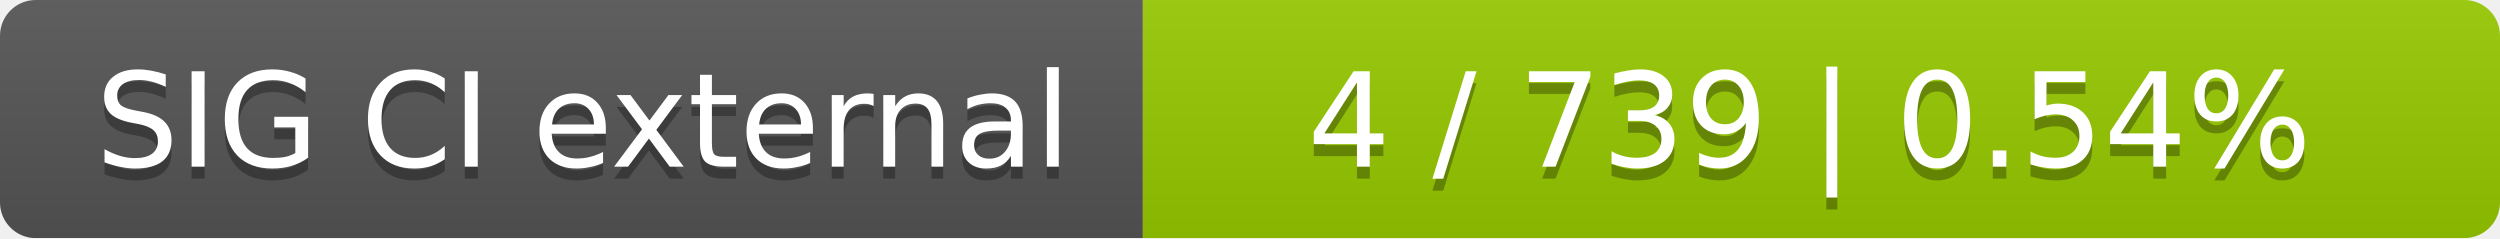
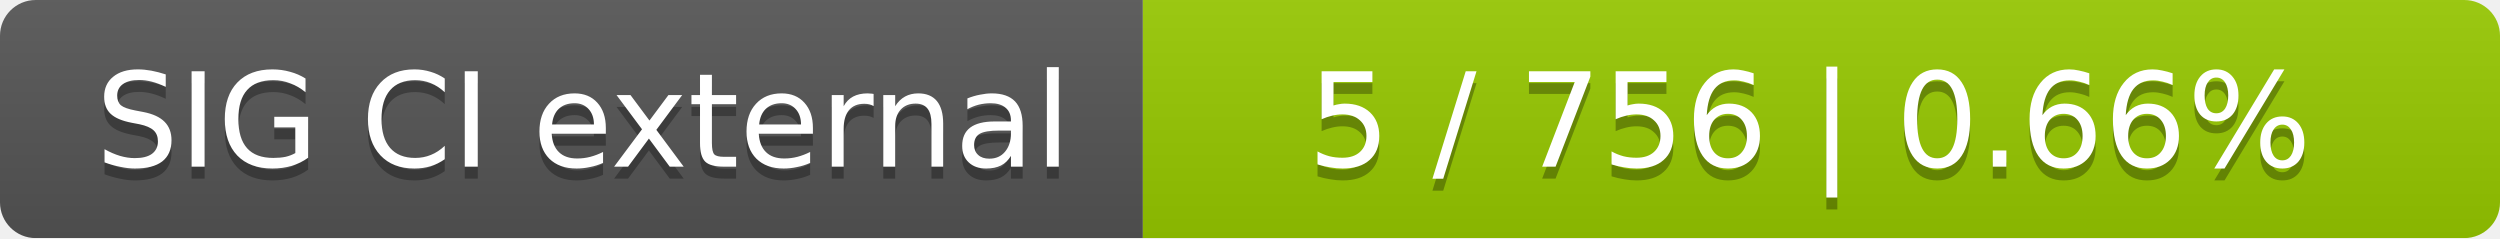
<svg xmlns="http://www.w3.org/2000/svg" width="210" height="20">
  <linearGradient id="smooth" x2="0" y2="100%">
    <stop offset="0" stop-color="#bbb" stop-opacity=".1" />
    <stop offset="1" stop-opacity=".1" />
  </linearGradient>
  <mask id="round">
    <rect width="210" height="20" rx="3" fill="#fff" />
  </mask>
  <g mask="url(#round)">
    <rect width="96" height="20" fill="#555" />
    <rect x="96" width="114" height="20" fill="#97ca00" />
    <rect width="210" height="20" fill="url(#smooth)" />
  </g>
  <g fill="#fff" text-anchor="middle" font-family="DejaVu Sans,Verdana,Geneva,sans-serif" font-size="11">
    <text x="49" y="15" fill="#010101" fill-opacity=".3">SIG CI external</text>
    <text x="49" y="14">SIG CI external</text>
-     <text x="152" y="15" fill="#010101" fill-opacity=".3">4 / 739    |    0.54%</text>
-     <text x="152" y="14">4 / 739    |    0.54%</text>
+     <text x="152" y="15" fill="#010101" fill-opacity=".3">5 / 756    |    0.66%</text>
+     <text x="152" y="14">5 / 756    |    0.66%</text>
  </g>
</svg>
